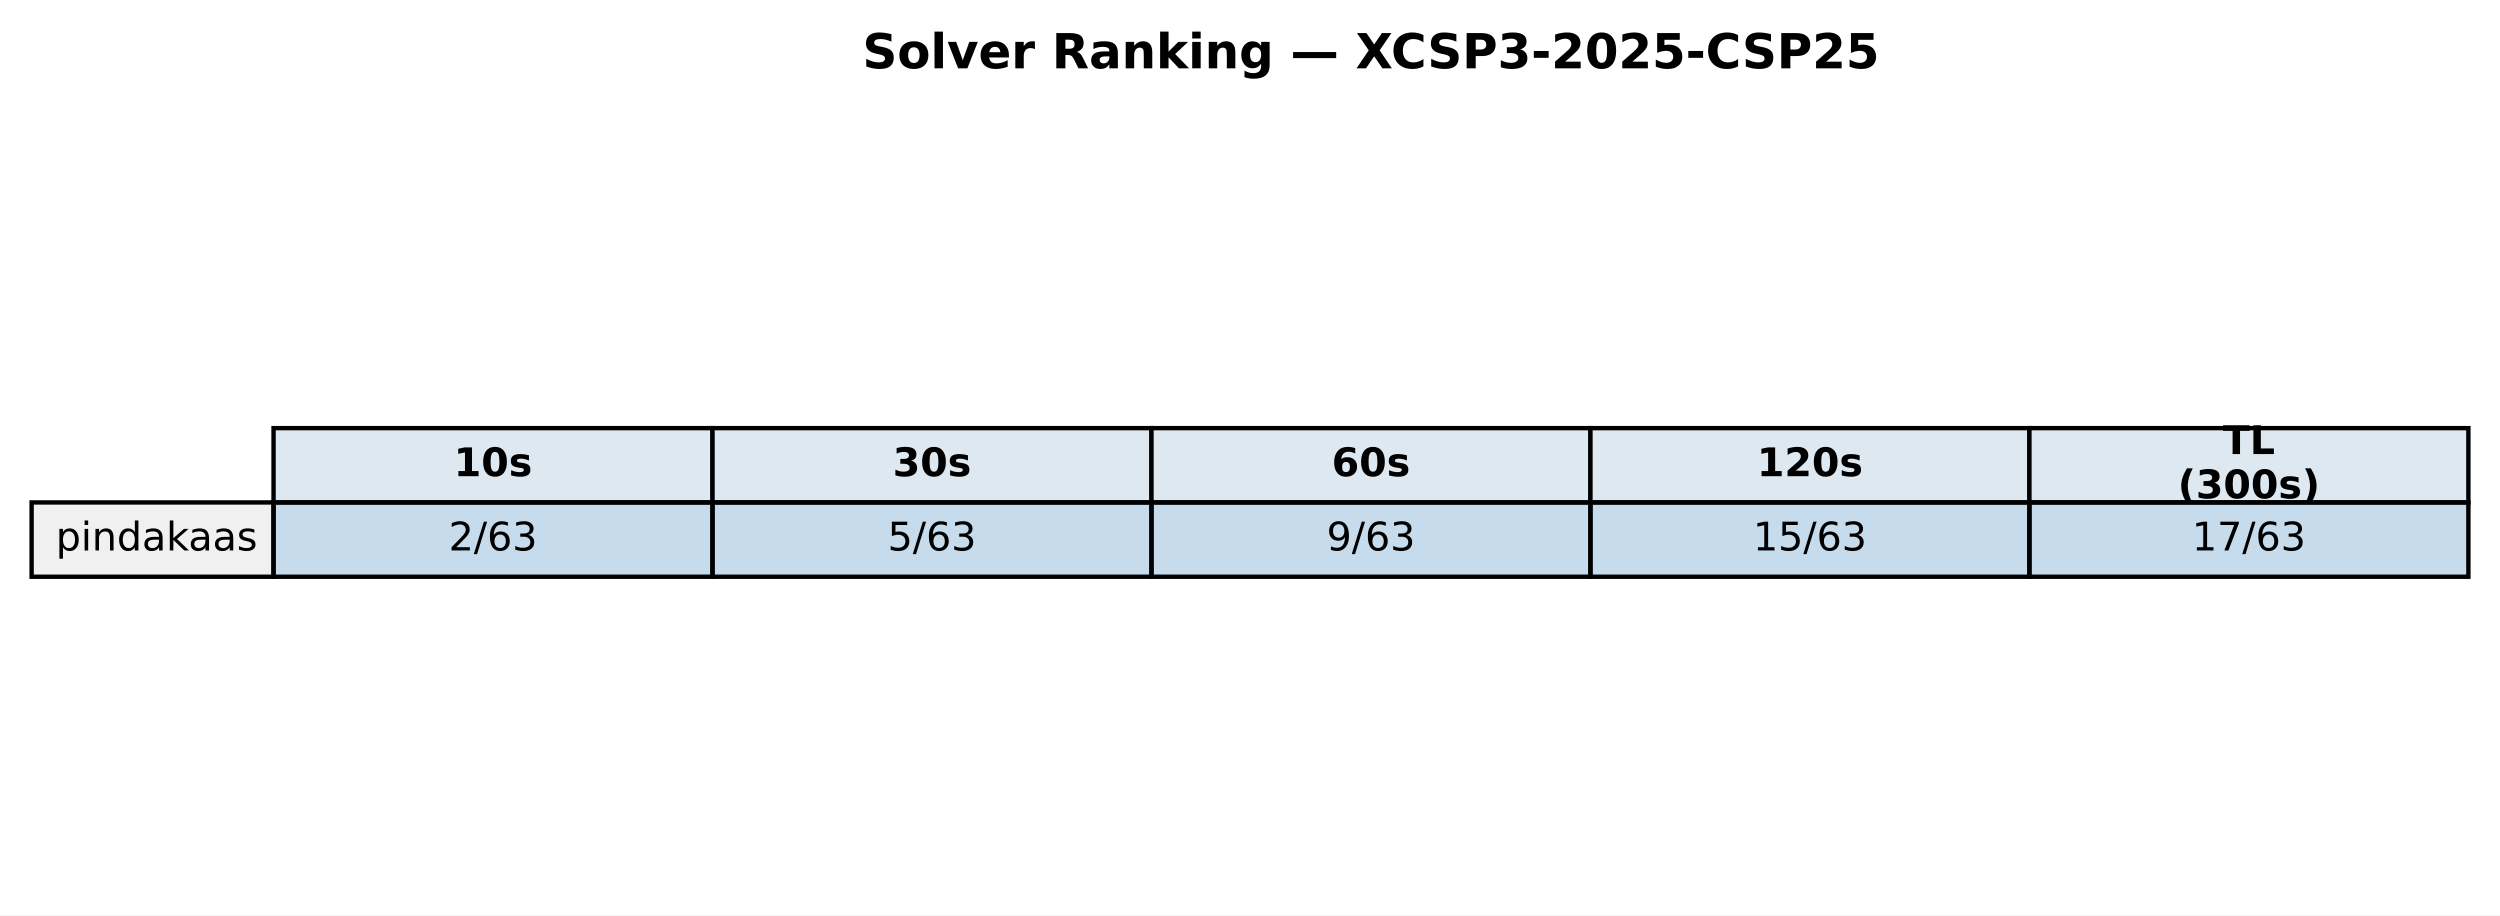
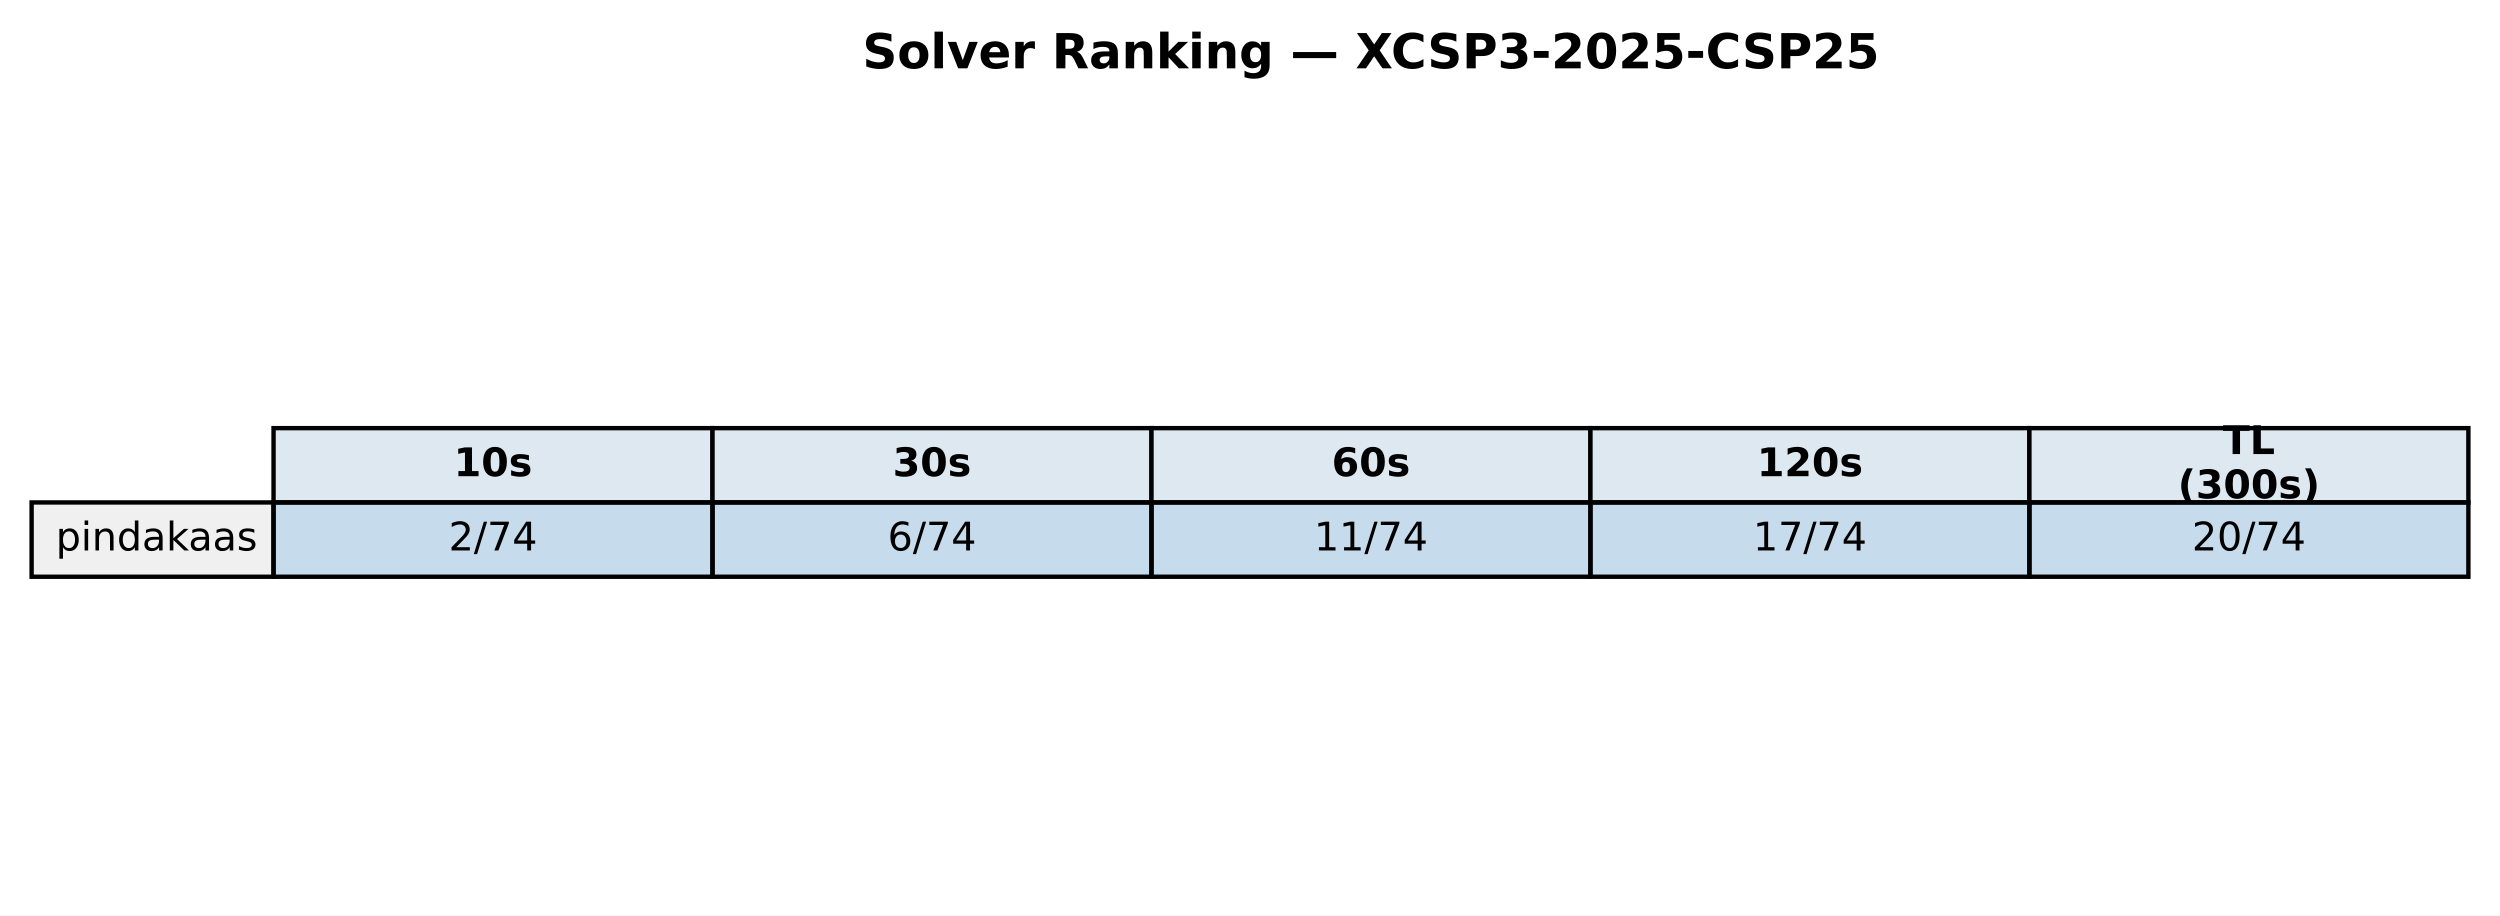
<svg xmlns="http://www.w3.org/2000/svg" xmlns:xlink="http://www.w3.org/1999/xlink" width="569.414pt" height="208.518pt" viewBox="0 0 569.414 208.518" version="1.1">
  <defs>
    <style type="text/css">*{stroke-linejoin: round; stroke-linecap: butt}</style>
  </defs>
  <g id="figure_1">
    <g id="patch_1">
      <path d="M 0 208.518  L 569.414 208.518  L 569.414 0  L 0 0  z " style="fill: #ffffff" />
    </g>
    <g id="axes_1">
      <g id="table_1">
        <g id="patch_2">
          <path d="M 62.304 114.438  L 162.286 114.438  L 162.286 97.514  L 62.304 97.514  z " style="fill: #dde8f0; stroke: #000000; stroke-linejoin: miter" />
        </g>
        <g id="text_1">
          <g transform="translate(103.3544 108.4594) scale(0.09 -0.09)">
            <defs>
              <path id="DejaVuSans-Bold-31" d="M 750 831  L 1813 831  L 1813 3847  L 722 3622  L 722 4441  L 1806 4666  L 2950 4666  L 2950 831  L 4013 831  L 4013 0  L 750 0  L 750 831  z " transform="scale(0.015625)" />
              <path id="DejaVuSans-Bold-30" d="M 2944 2338  Q 2944 3213 2780 3570  Q 2616 3928 2228 3928  Q 1841 3928 1675 3570  Q 1509 3213 1509 2338  Q 1509 1453 1675 1090  Q 1841 728 2228 728  Q 2613 728 2778 1090  Q 2944 1453 2944 2338  z M 4147 2328  Q 4147 1169 3647 539  Q 3147 -91 2228 -91  Q 1306 -91 806 539  Q 306 1169 306 2328  Q 306 3491 806 4120  Q 1306 4750 2228 4750  Q 3147 4750 3647 4120  Q 4147 3491 4147 2328  z " transform="scale(0.015625)" />
              <path id="DejaVuSans-Bold-73" d="M 3272 3391  L 3272 2541  Q 2913 2691 2578 2766  Q 2244 2841 1947 2841  Q 1628 2841 1473 2761  Q 1319 2681 1319 2516  Q 1319 2381 1436 2309  Q 1553 2238 1856 2203  L 2053 2175  Q 2913 2066 3209 1816  Q 3506 1566 3506 1031  Q 3506 472 3093 190  Q 2681 -91 1863 -91  Q 1516 -91 1145 -36  Q 775 19 384 128  L 384 978  Q 719 816 1070 734  Q 1422 653 1784 653  Q 2113 653 2278 743  Q 2444 834 2444 1013  Q 2444 1163 2330 1236  Q 2216 1309 1875 1350  L 1678 1375  Q 931 1469 631 1722  Q 331 1975 331 2491  Q 331 3047 712 3315  Q 1094 3584 1881 3584  Q 2191 3584 2531 3537  Q 2872 3491 3272 3391  z " transform="scale(0.015625)" />
            </defs>
            <use xlink:href="#DejaVuSans-Bold-31" />
            <use xlink:href="#DejaVuSans-Bold-30" transform="translate(69.58008 0)" />
            <use xlink:href="#DejaVuSans-Bold-73" transform="translate(139.1602 0)" />
          </g>
        </g>
        <g id="patch_3">
          <path d="M 162.286 114.438  L 262.268 114.438  L 262.268 97.514  L 162.286 97.514  z " style="fill: #dde8f0; stroke: #000000; stroke-linejoin: miter" />
        </g>
        <g id="text_2">
          <g transform="translate(203.3365 108.4594) scale(0.09 -0.09)">
            <defs>
              <path id="DejaVuSans-Bold-33" d="M 2981 2516  Q 3453 2394 3698 2092  Q 3944 1791 3944 1325  Q 3944 631 3412 270  Q 2881 -91 1863 -91  Q 1503 -91 1142 -33  Q 781 25 428 141  L 428 1069  Q 766 900 1098 814  Q 1431 728 1753 728  Q 2231 728 2486 893  Q 2741 1059 2741 1369  Q 2741 1688 2480 1852  Q 2219 2016 1709 2016  L 1228 2016  L 1228 2791  L 1734 2791  Q 2188 2791 2409 2933  Q 2631 3075 2631 3366  Q 2631 3634 2415 3781  Q 2200 3928 1806 3928  Q 1516 3928 1219 3862  Q 922 3797 628 3669  L 628 4550  Q 984 4650 1334 4700  Q 1684 4750 2022 4750  Q 2931 4750 3382 4451  Q 3834 4153 3834 3553  Q 3834 3144 3618 2883  Q 3403 2622 2981 2516  z " transform="scale(0.015625)" />
            </defs>
            <use xlink:href="#DejaVuSans-Bold-33" />
            <use xlink:href="#DejaVuSans-Bold-30" transform="translate(69.58008 0)" />
            <use xlink:href="#DejaVuSans-Bold-73" transform="translate(139.1602 0)" />
          </g>
        </g>
        <g id="patch_4">
          <path d="M 262.268 114.438  L 362.25 114.438  L 362.25 97.514  L 262.268 97.514  z " style="fill: #dde8f0; stroke: #000000; stroke-linejoin: miter" />
        </g>
        <g id="text_3">
          <g transform="translate(303.3186 108.4594) scale(0.09 -0.09)">
            <defs>
              <path id="DejaVuSans-Bold-36" d="M 2316 2303  Q 2000 2303 1842 2098  Q 1684 1894 1684 1484  Q 1684 1075 1842 870  Q 2000 666 2316 666  Q 2634 666 2792 870  Q 2950 1075 2950 1484  Q 2950 1894 2792 2098  Q 2634 2303 2316 2303  z M 3803 4544  L 3803 3681  Q 3506 3822 3243 3889  Q 2981 3956 2731 3956  Q 2194 3956 1894 3657  Q 1594 3359 1544 2772  Q 1750 2925 1990 3001  Q 2231 3078 2516 3078  Q 3231 3078 3670 2659  Q 4109 2241 4109 1563  Q 4109 813 3618 361  Q 3128 -91 2303 -91  Q 1394 -91 895 523  Q 397 1138 397 2266  Q 397 3422 980 4083  Q 1563 4744 2578 4744  Q 2900 4744 3203 4694  Q 3506 4644 3803 4544  z " transform="scale(0.015625)" />
            </defs>
            <use xlink:href="#DejaVuSans-Bold-36" />
            <use xlink:href="#DejaVuSans-Bold-30" transform="translate(69.58008 0)" />
            <use xlink:href="#DejaVuSans-Bold-73" transform="translate(139.1602 0)" />
          </g>
        </g>
        <g id="patch_5">
          <path d="M 362.25 114.438  L 462.232 114.438  L 462.232 97.514  L 362.25 97.514  z " style="fill: #dde8f0; stroke: #000000; stroke-linejoin: miter" />
        </g>
        <g id="text_4">
          <g transform="translate(400.1697 108.4594) scale(0.09 -0.09)">
            <defs>
              <path id="DejaVuSans-Bold-32" d="M 1844 884  L 3897 884  L 3897 0  L 506 0  L 506 884  L 2209 2388  Q 2438 2594 2547 2791  Q 2656 2988 2656 3200  Q 2656 3528 2436 3728  Q 2216 3928 1850 3928  Q 1569 3928 1234 3808  Q 900 3688 519 3450  L 519 4475  Q 925 4609 1322 4679  Q 1719 4750 2100 4750  Q 2938 4750 3402 4381  Q 3866 4013 3866 3353  Q 3866 2972 3669 2642  Q 3472 2313 2841 1759  L 1844 884  z " transform="scale(0.015625)" />
            </defs>
            <use xlink:href="#DejaVuSans-Bold-31" />
            <use xlink:href="#DejaVuSans-Bold-32" transform="translate(69.58008 0)" />
            <use xlink:href="#DejaVuSans-Bold-30" transform="translate(139.1602 0)" />
            <use xlink:href="#DejaVuSans-Bold-73" transform="translate(208.7402 0)" />
          </g>
        </g>
        <g id="patch_6">
          <path d="M 462.232 114.438  L 562.214 114.438  L 562.214 97.514  L 462.232 97.514  z " style="fill: #dde8f0; stroke: #000000; stroke-linejoin: miter" />
        </g>
        <g id="text_5">
          <g transform="translate(506.2858 103.4204) scale(0.09 -0.09)">
            <defs>
              <path id="DejaVuSans-Bold-54" d="M 31 4666  L 4331 4666  L 4331 3756  L 2784 3756  L 2784 0  L 1581 0  L 1581 3756  L 31 3756  L 31 4666  z " transform="scale(0.015625)" />
              <path id="DejaVuSans-Bold-4c" d="M 588 4666  L 1791 4666  L 1791 909  L 3903 909  L 3903 0  L 588 0  L 588 4666  z " transform="scale(0.015625)" />
            </defs>
            <use xlink:href="#DejaVuSans-Bold-54" />
            <use xlink:href="#DejaVuSans-Bold-4c" transform="translate(68.21289 0)" />
          </g>
          <g transform="translate(496.0385 113.4984) scale(0.09 -0.09)">
            <defs>
              <path id="DejaVuSans-Bold-28" d="M 2413 -844  L 1484 -844  Q 1006 -72 778 623  Q 550 1319 550 2003  Q 550 2688 779 3389  Q 1009 4091 1484 4856  L 2413 4856  Q 2013 4116 1813 3408  Q 1613 2700 1613 2009  Q 1613 1319 1811 609  Q 2009 -100 2413 -844  z " transform="scale(0.015625)" />
              <path id="DejaVuSans-Bold-29" d="M 513 -844  Q 913 -100 1113 609  Q 1313 1319 1313 2009  Q 1313 2700 1113 3408  Q 913 4116 513 4856  L 1441 4856  Q 1916 4091 2145 3389  Q 2375 2688 2375 2003  Q 2375 1319 2147 623  Q 1919 -72 1441 -844  L 513 -844  z " transform="scale(0.015625)" />
            </defs>
            <use xlink:href="#DejaVuSans-Bold-28" />
            <use xlink:href="#DejaVuSans-Bold-33" transform="translate(45.70312 0)" />
            <use xlink:href="#DejaVuSans-Bold-30" transform="translate(115.2832 0)" />
            <use xlink:href="#DejaVuSans-Bold-30" transform="translate(184.8633 0)" />
            <use xlink:href="#DejaVuSans-Bold-73" transform="translate(254.4434 0)" />
            <use xlink:href="#DejaVuSans-Bold-29" transform="translate(313.9648 0)" />
          </g>
        </g>
        <g id="patch_7">
          <path d="M 7.2 131.363  L 62.304 131.363  L 62.304 114.438  L 7.2 114.438  z " style="fill: #f0f0f0; stroke: #000000; stroke-linejoin: miter" />
        </g>
        <g id="text_6">
          <g transform="translate(12.71036 125.3841) scale(0.09 -0.09)">
            <defs>
              <path id="DejaVuSans-70" d="M 1159 525  L 1159 -1331  L 581 -1331  L 581 3500  L 1159 3500  L 1159 2969  Q 1341 3281 1617 3432  Q 1894 3584 2278 3584  Q 2916 3584 3314 3078  Q 3713 2572 3713 1747  Q 3713 922 3314 415  Q 2916 -91 2278 -91  Q 1894 -91 1617 61  Q 1341 213 1159 525  z M 3116 1747  Q 3116 2381 2855 2742  Q 2594 3103 2138 3103  Q 1681 3103 1420 2742  Q 1159 2381 1159 1747  Q 1159 1113 1420 752  Q 1681 391 2138 391  Q 2594 391 2855 752  Q 3116 1113 3116 1747  z " transform="scale(0.015625)" />
              <path id="DejaVuSans-69" d="M 603 3500  L 1178 3500  L 1178 0  L 603 0  L 603 3500  z M 603 4863  L 1178 4863  L 1178 4134  L 603 4134  L 603 4863  z " transform="scale(0.015625)" />
              <path id="DejaVuSans-6e" d="M 3513 2113  L 3513 0  L 2938 0  L 2938 2094  Q 2938 2591 2744 2837  Q 2550 3084 2163 3084  Q 1697 3084 1428 2787  Q 1159 2491 1159 1978  L 1159 0  L 581 0  L 581 3500  L 1159 3500  L 1159 2956  Q 1366 3272 1645 3428  Q 1925 3584 2291 3584  Q 2894 3584 3203 3211  Q 3513 2838 3513 2113  z " transform="scale(0.015625)" />
              <path id="DejaVuSans-64" d="M 2906 2969  L 2906 4863  L 3481 4863  L 3481 0  L 2906 0  L 2906 525  Q 2725 213 2448 61  Q 2172 -91 1784 -91  Q 1150 -91 751 415  Q 353 922 353 1747  Q 353 2572 751 3078  Q 1150 3584 1784 3584  Q 2172 3584 2448 3432  Q 2725 3281 2906 2969  z M 947 1747  Q 947 1113 1208 752  Q 1469 391 1925 391  Q 2381 391 2643 752  Q 2906 1113 2906 1747  Q 2906 2381 2643 2742  Q 2381 3103 1925 3103  Q 1469 3103 1208 2742  Q 947 2381 947 1747  z " transform="scale(0.015625)" />
              <path id="DejaVuSans-61" d="M 2194 1759  Q 1497 1759 1228 1600  Q 959 1441 959 1056  Q 959 750 1161 570  Q 1363 391 1709 391  Q 2188 391 2477 730  Q 2766 1069 2766 1631  L 2766 1759  L 2194 1759  z M 3341 1997  L 3341 0  L 2766 0  L 2766 531  Q 2569 213 2275 61  Q 1981 -91 1556 -91  Q 1019 -91 701 211  Q 384 513 384 1019  Q 384 1609 779 1909  Q 1175 2209 1959 2209  L 2766 2209  L 2766 2266  Q 2766 2663 2505 2880  Q 2244 3097 1772 3097  Q 1472 3097 1187 3025  Q 903 2953 641 2809  L 641 3341  Q 956 3463 1253 3523  Q 1550 3584 1831 3584  Q 2591 3584 2966 3190  Q 3341 2797 3341 1997  z " transform="scale(0.015625)" />
              <path id="DejaVuSans-6b" d="M 581 4863  L 1159 4863  L 1159 1991  L 2875 3500  L 3609 3500  L 1753 1863  L 3688 0  L 2938 0  L 1159 1709  L 1159 0  L 581 0  L 581 4863  z " transform="scale(0.015625)" />
              <path id="DejaVuSans-73" d="M 2834 3397  L 2834 2853  Q 2591 2978 2328 3040  Q 2066 3103 1784 3103  Q 1356 3103 1142 2972  Q 928 2841 928 2578  Q 928 2378 1081 2264  Q 1234 2150 1697 2047  L 1894 2003  Q 2506 1872 2764 1633  Q 3022 1394 3022 966  Q 3022 478 2636 193  Q 2250 -91 1575 -91  Q 1294 -91 989 -36  Q 684 19 347 128  L 347 722  Q 666 556 975 473  Q 1284 391 1588 391  Q 1994 391 2212 530  Q 2431 669 2431 922  Q 2431 1156 2273 1281  Q 2116 1406 1581 1522  L 1381 1569  Q 847 1681 609 1914  Q 372 2147 372 2553  Q 372 3047 722 3315  Q 1072 3584 1716 3584  Q 2034 3584 2315 3537  Q 2597 3491 2834 3397  z " transform="scale(0.015625)" />
            </defs>
            <use xlink:href="#DejaVuSans-70" />
            <use xlink:href="#DejaVuSans-69" transform="translate(63.47656 0)" />
            <use xlink:href="#DejaVuSans-6e" transform="translate(91.25977 0)" />
            <use xlink:href="#DejaVuSans-64" transform="translate(154.6387 0)" />
            <use xlink:href="#DejaVuSans-61" transform="translate(218.1152 0)" />
            <use xlink:href="#DejaVuSans-6b" transform="translate(279.3945 0)" />
            <use xlink:href="#DejaVuSans-61" transform="translate(335.5547 0)" />
            <use xlink:href="#DejaVuSans-61" transform="translate(396.834 0)" />
            <use xlink:href="#DejaVuSans-73" transform="translate(458.1133 0)" />
          </g>
        </g>
        <g id="patch_8">
          <path d="M 62.304 131.363  L 162.286 131.363  L 162.286 114.438  L 62.304 114.438  z " style="fill: #1f77b4; fill-opacity: 0.25; stroke: #000000; stroke-linejoin: miter" />
        </g>
        <g id="text_7">
          <g transform="translate(102.1894 125.3841) scale(0.09 -0.09)">
            <defs>
              <path id="DejaVuSans-32" d="M 1228 531  L 3431 531  L 3431 0  L 469 0  L 469 531  Q 828 903 1448 1529  Q 2069 2156 2228 2338  Q 2531 2678 2651 2914  Q 2772 3150 2772 3378  Q 2772 3750 2511 3984  Q 2250 4219 1831 4219  Q 1534 4219 1204 4116  Q 875 4013 500 3803  L 500 4441  Q 881 4594 1212 4672  Q 1544 4750 1819 4750  Q 2544 4750 2975 4387  Q 3406 4025 3406 3419  Q 3406 3131 3298 2873  Q 3191 2616 2906 2266  Q 2828 2175 2409 1742  Q 1991 1309 1228 531  z " transform="scale(0.015625)" />
              <path id="DejaVuSans-2f" d="M 1625 4666  L 2156 4666  L 531 -594  L 0 -594  L 1625 4666  z " transform="scale(0.015625)" />
-               <path id="DejaVuSans-36" d="M 2113 2584  Q 1688 2584 1439 2293  Q 1191 2003 1191 1497  Q 1191 994 1439 701  Q 1688 409 2113 409  Q 2538 409 2786 701  Q 3034 994 3034 1497  Q 3034 2003 2786 2293  Q 2538 2584 2113 2584  z M 3366 4563  L 3366 3988  Q 3128 4100 2886 4159  Q 2644 4219 2406 4219  Q 1781 4219 1451 3797  Q 1122 3375 1075 2522  Q 1259 2794 1537 2939  Q 1816 3084 2150 3084  Q 2853 3084 3261 2657  Q 3669 2231 3669 1497  Q 3669 778 3244 343  Q 2819 -91 2113 -91  Q 1303 -91 875 529  Q 447 1150 447 2328  Q 447 3434 972 4092  Q 1497 4750 2381 4750  Q 2619 4750 2861 4703  Q 3103 4656 3366 4563  z " transform="scale(0.015625)" />
-               <path id="DejaVuSans-33" d="M 2597 2516  Q 3050 2419 3304 2112  Q 3559 1806 3559 1356  Q 3559 666 3084 287  Q 2609 -91 1734 -91  Q 1441 -91 1130 -33  Q 819 25 488 141  L 488 750  Q 750 597 1062 519  Q 1375 441 1716 441  Q 2309 441 2620 675  Q 2931 909 2931 1356  Q 2931 1769 2642 2001  Q 2353 2234 1838 2234  L 1294 2234  L 1294 2753  L 1863 2753  Q 2328 2753 2575 2939  Q 2822 3125 2822 3475  Q 2822 3834 2567 4026  Q 2313 4219 1838 4219  Q 1578 4219 1281 4162  Q 984 4106 628 3988  L 628 4550  Q 988 4650 1302 4700  Q 1616 4750 1894 4750  Q 2613 4750 3031 4423  Q 3450 4097 3450 3541  Q 3450 3153 3228 2886  Q 3006 2619 2597 2516  z " transform="scale(0.015625)" />
+               <path id="DejaVuSans-37" d="M 525 4666  L 3525 4666  L 3525 4397  L 1831 0  L 1172 0  L 2766 4134  L 525 4134  L 525 4666  z " transform="scale(0.015625)" />
+               <path id="DejaVuSans-34" d="M 2419 4116  L 825 1625  L 2419 1625  L 2419 4116  z M 2253 4666  L 3047 4666  L 3047 1625  L 3713 1625  L 3713 1100  L 3047 1100  L 3047 0  L 2419 0  L 2419 1100  L 313 1100  L 313 1709  L 2253 4666  z " transform="scale(0.015625)" />
            </defs>
            <use xlink:href="#DejaVuSans-32" />
            <use xlink:href="#DejaVuSans-2f" transform="translate(63.62305 0)" />
-             <use xlink:href="#DejaVuSans-36" transform="translate(97.31445 0)" />
-             <use xlink:href="#DejaVuSans-33" transform="translate(160.9375 0)" />
+             <use xlink:href="#DejaVuSans-37" transform="translate(97.31445 0)" />
+             <use xlink:href="#DejaVuSans-34" transform="translate(160.9375 0)" />
          </g>
        </g>
        <g id="patch_9">
          <path d="M 162.286 131.363  L 262.268 131.363  L 262.268 114.438  L 162.286 114.438  z " style="fill: #1f77b4; fill-opacity: 0.25; stroke: #000000; stroke-linejoin: miter" />
        </g>
        <g id="text_8">
          <g transform="translate(202.1714 125.3841) scale(0.09 -0.09)">
            <defs>
-               <path id="DejaVuSans-35" d="M 691 4666  L 3169 4666  L 3169 4134  L 1269 4134  L 1269 2991  Q 1406 3038 1543 3061  Q 1681 3084 1819 3084  Q 2600 3084 3056 2656  Q 3513 2228 3513 1497  Q 3513 744 3044 326  Q 2575 -91 1722 -91  Q 1428 -91 1123 -41  Q 819 9 494 109  L 494 744  Q 775 591 1075 516  Q 1375 441 1709 441  Q 2250 441 2565 725  Q 2881 1009 2881 1497  Q 2881 1984 2565 2268  Q 2250 2553 1709 2553  Q 1456 2553 1204 2497  Q 953 2441 691 2322  L 691 4666  z " transform="scale(0.015625)" />
-             </defs>
-             <use xlink:href="#DejaVuSans-35" />
+               <path id="DejaVuSans-36" d="M 2113 2584  Q 1688 2584 1439 2293  Q 1191 2003 1191 1497  Q 1191 994 1439 701  Q 1688 409 2113 409  Q 2538 409 2786 701  Q 3034 994 3034 1497  Q 3034 2003 2786 2293  Q 2538 2584 2113 2584  z M 3366 4563  L 3366 3988  Q 3128 4100 2886 4159  Q 2644 4219 2406 4219  Q 1781 4219 1451 3797  Q 1122 3375 1075 2522  Q 1259 2794 1537 2939  Q 1816 3084 2150 3084  Q 2853 3084 3261 2657  Q 3669 2231 3669 1497  Q 3669 778 3244 343  Q 2819 -91 2113 -91  Q 1303 -91 875 529  Q 447 1150 447 2328  Q 447 3434 972 4092  Q 1497 4750 2381 4750  Q 2619 4750 2861 4703  Q 3103 4656 3366 4563  z " transform="scale(0.015625)" />
+             </defs>
+             <use xlink:href="#DejaVuSans-36" />
            <use xlink:href="#DejaVuSans-2f" transform="translate(63.62305 0)" />
-             <use xlink:href="#DejaVuSans-36" transform="translate(97.31445 0)" />
-             <use xlink:href="#DejaVuSans-33" transform="translate(160.9375 0)" />
+             <use xlink:href="#DejaVuSans-37" transform="translate(97.31445 0)" />
+             <use xlink:href="#DejaVuSans-34" transform="translate(160.9375 0)" />
          </g>
        </g>
        <g id="patch_10">
          <path d="M 262.268 131.363  L 362.25 131.363  L 362.25 114.438  L 262.268 114.438  z " style="fill: #1f77b4; fill-opacity: 0.25; stroke: #000000; stroke-linejoin: miter" />
        </g>
        <g id="text_9">
-           <g transform="translate(302.1535 125.3841) scale(0.09 -0.09)">
-             <defs>
-               <path id="DejaVuSans-39" d="M 703 97  L 703 672  Q 941 559 1184 500  Q 1428 441 1663 441  Q 2288 441 2617 861  Q 2947 1281 2994 2138  Q 2813 1869 2534 1725  Q 2256 1581 1919 1581  Q 1219 1581 811 2004  Q 403 2428 403 3163  Q 403 3881 828 4315  Q 1253 4750 1959 4750  Q 2769 4750 3195 4129  Q 3622 3509 3622 2328  Q 3622 1225 3098 567  Q 2575 -91 1691 -91  Q 1453 -91 1209 -44  Q 966 3 703 97  z M 1959 2075  Q 2384 2075 2632 2365  Q 2881 2656 2881 3163  Q 2881 3666 2632 3958  Q 2384 4250 1959 4250  Q 1534 4250 1286 3958  Q 1038 3666 1038 3163  Q 1038 2656 1286 2365  Q 1534 2075 1959 2075  z " transform="scale(0.015625)" />
-             </defs>
-             <use xlink:href="#DejaVuSans-39" />
-             <use xlink:href="#DejaVuSans-2f" transform="translate(63.62305 0)" />
-             <use xlink:href="#DejaVuSans-36" transform="translate(97.31445 0)" />
-             <use xlink:href="#DejaVuSans-33" transform="translate(160.9375 0)" />
+           <g transform="translate(299.2904 125.3841) scale(0.09 -0.09)">
+             <defs>
+               <path id="DejaVuSans-31" d="M 794 531  L 1825 531  L 1825 4091  L 703 3866  L 703 4441  L 1819 4666  L 2450 4666  L 2450 531  L 3481 531  L 3481 0  L 794 0  L 794 531  z " transform="scale(0.015625)" />
+             </defs>
+             <use xlink:href="#DejaVuSans-31" />
+             <use xlink:href="#DejaVuSans-31" transform="translate(63.62305 0)" />
+             <use xlink:href="#DejaVuSans-2f" transform="translate(127.2461 0)" />
+             <use xlink:href="#DejaVuSans-37" transform="translate(160.9375 0)" />
+             <use xlink:href="#DejaVuSans-34" transform="translate(224.5605 0)" />
          </g>
        </g>
        <g id="patch_11">
          <path d="M 362.25 131.363  L 462.232 131.363  L 462.232 114.438  L 362.25 114.438  z " style="fill: #1f77b4; fill-opacity: 0.25; stroke: #000000; stroke-linejoin: miter" />
        </g>
        <g id="text_10">
          <g transform="translate(399.2725 125.3841) scale(0.09 -0.09)">
-             <defs>
-               <path id="DejaVuSans-31" d="M 794 531  L 1825 531  L 1825 4091  L 703 3866  L 703 4441  L 1819 4666  L 2450 4666  L 2450 531  L 3481 531  L 3481 0  L 794 0  L 794 531  z " transform="scale(0.015625)" />
-             </defs>
-             <use xlink:href="#DejaVuSans-31" />
-             <use xlink:href="#DejaVuSans-35" transform="translate(63.62305 0)" />
-             <use xlink:href="#DejaVuSans-2f" transform="translate(127.2461 0)" />
-             <use xlink:href="#DejaVuSans-36" transform="translate(160.9375 0)" />
-             <use xlink:href="#DejaVuSans-33" transform="translate(224.5605 0)" />
-           </g>
-         </g>
-         <g id="patch_12">
-           <path d="M 462.232 131.363  L 562.214 131.363  L 562.214 114.438  L 462.232 114.438  z " style="fill: #1f77b4; fill-opacity: 0.25; stroke: #000000; stroke-linejoin: miter" />
-         </g>
-         <g id="text_11">
-           <g transform="translate(499.2545 125.3841) scale(0.09 -0.09)">
-             <defs>
-               <path id="DejaVuSans-37" d="M 525 4666  L 3525 4666  L 3525 4397  L 1831 0  L 1172 0  L 2766 4134  L 525 4134  L 525 4666  z " transform="scale(0.015625)" />
-             </defs>
            <use xlink:href="#DejaVuSans-31" />
            <use xlink:href="#DejaVuSans-37" transform="translate(63.62305 0)" />
            <use xlink:href="#DejaVuSans-2f" transform="translate(127.2461 0)" />
-             <use xlink:href="#DejaVuSans-36" transform="translate(160.9375 0)" />
-             <use xlink:href="#DejaVuSans-33" transform="translate(224.5605 0)" />
+             <use xlink:href="#DejaVuSans-37" transform="translate(160.9375 0)" />
+             <use xlink:href="#DejaVuSans-34" transform="translate(224.5605 0)" />
+           </g>
+         </g>
+         <g id="patch_12">
+           <path d="M 462.232 131.363  L 562.214 131.363  L 562.214 114.438  L 462.232 114.438  z " style="fill: #1f77b4; fill-opacity: 0.25; stroke: #000000; stroke-linejoin: miter" />
+         </g>
+         <g id="text_11">
+           <g transform="translate(499.2545 125.3841) scale(0.09 -0.09)">
+             <defs>
+               <path id="DejaVuSans-30" d="M 2034 4250  Q 1547 4250 1301 3770  Q 1056 3291 1056 2328  Q 1056 1369 1301 889  Q 1547 409 2034 409  Q 2525 409 2770 889  Q 3016 1369 3016 2328  Q 3016 3291 2770 3770  Q 2525 4250 2034 4250  z M 2034 4750  Q 2819 4750 3233 4129  Q 3647 3509 3647 2328  Q 3647 1150 3233 529  Q 2819 -91 2034 -91  Q 1250 -91 836 529  Q 422 1150 422 2328  Q 422 3509 836 4129  Q 1250 4750 2034 4750  z " transform="scale(0.015625)" />
+             </defs>
+             <use xlink:href="#DejaVuSans-32" />
+             <use xlink:href="#DejaVuSans-30" transform="translate(63.62305 0)" />
+             <use xlink:href="#DejaVuSans-2f" transform="translate(127.2461 0)" />
+             <use xlink:href="#DejaVuSans-37" transform="translate(160.9375 0)" />
+             <use xlink:href="#DejaVuSans-34" transform="translate(224.5605 0)" />
          </g>
        </g>
      </g>
      <g id="text_12">
        <g transform="translate(196.4477 15.55828) scale(0.11 -0.11)">
          <defs>
            <path id="DejaVuSans-Bold-53" d="M 3834 4519  L 3834 3531  Q 3450 3703 3084 3790  Q 2719 3878 2394 3878  Q 1963 3878 1756 3759  Q 1550 3641 1550 3391  Q 1550 3203 1689 3098  Q 1828 2994 2194 2919  L 2706 2816  Q 3484 2659 3812 2340  Q 4141 2022 4141 1434  Q 4141 663 3683 286  Q 3225 -91 2284 -91  Q 1841 -91 1394 -6  Q 947 78 500 244  L 500 1259  Q 947 1022 1364 901  Q 1781 781 2169 781  Q 2563 781 2772 912  Q 2981 1044 2981 1288  Q 2981 1506 2839 1625  Q 2697 1744 2272 1838  L 1806 1941  Q 1106 2091 782 2419  Q 459 2747 459 3303  Q 459 4000 909 4375  Q 1359 4750 2203 4750  Q 2588 4750 2994 4692  Q 3400 4634 3834 4519  z " transform="scale(0.015625)" />
            <path id="DejaVuSans-Bold-6f" d="M 2203 2784  Q 1831 2784 1636 2517  Q 1441 2250 1441 1747  Q 1441 1244 1636 976  Q 1831 709 2203 709  Q 2569 709 2762 976  Q 2956 1244 2956 1747  Q 2956 2250 2762 2517  Q 2569 2784 2203 2784  z M 2203 3584  Q 3106 3584 3614 3096  Q 4122 2609 4122 1747  Q 4122 884 3614 396  Q 3106 -91 2203 -91  Q 1297 -91 786 396  Q 275 884 275 1747  Q 275 2609 786 3096  Q 1297 3584 2203 3584  z " transform="scale(0.015625)" />
            <path id="DejaVuSans-Bold-6c" d="M 538 4863  L 1656 4863  L 1656 0  L 538 0  L 538 4863  z " transform="scale(0.015625)" />
            <path id="DejaVuSans-Bold-76" d="M 97 3500  L 1216 3500  L 2088 1081  L 2956 3500  L 4078 3500  L 2700 0  L 1472 0  L 97 3500  z " transform="scale(0.015625)" />
            <path id="DejaVuSans-Bold-65" d="M 4031 1759  L 4031 1441  L 1416 1441  Q 1456 1047 1700 850  Q 1944 653 2381 653  Q 2734 653 3104 758  Q 3475 863 3866 1075  L 3866 213  Q 3469 63 3072 -14  Q 2675 -91 2278 -91  Q 1328 -91 801 392  Q 275 875 275 1747  Q 275 2603 792 3093  Q 1309 3584 2216 3584  Q 3041 3584 3536 3087  Q 4031 2591 4031 1759  z M 2881 2131  Q 2881 2450 2695 2645  Q 2509 2841 2209 2841  Q 1884 2841 1681 2658  Q 1478 2475 1428 2131  L 2881 2131  z " transform="scale(0.015625)" />
            <path id="DejaVuSans-Bold-72" d="M 3138 2547  Q 2991 2616 2845 2648  Q 2700 2681 2553 2681  Q 2122 2681 1889 2404  Q 1656 2128 1656 1613  L 1656 0  L 538 0  L 538 3500  L 1656 3500  L 1656 2925  Q 1872 3269 2151 3426  Q 2431 3584 2822 3584  Q 2878 3584 2943 3579  Q 3009 3575 3134 3559  L 3138 2547  z " transform="scale(0.015625)" />
            <path id="DejaVuSans-Bold-20" transform="scale(0.015625)" />
            <path id="DejaVuSans-Bold-52" d="M 2297 2597  Q 2675 2597 2839 2737  Q 3003 2878 3003 3200  Q 3003 3519 2839 3656  Q 2675 3794 2297 3794  L 1791 3794  L 1791 2597  L 2297 2597  z M 1791 1766  L 1791 0  L 588 0  L 588 4666  L 2425 4666  Q 3347 4666 3776 4356  Q 4206 4047 4206 3378  Q 4206 2916 3982 2619  Q 3759 2322 3309 2181  Q 3556 2125 3751 1926  Q 3947 1728 4147 1325  L 4800 0  L 3519 0  L 2950 1159  Q 2778 1509 2601 1637  Q 2425 1766 2131 1766  L 1791 1766  z " transform="scale(0.015625)" />
            <path id="DejaVuSans-Bold-61" d="M 2106 1575  Q 1756 1575 1579 1456  Q 1403 1338 1403 1106  Q 1403 894 1545 773  Q 1688 653 1941 653  Q 2256 653 2472 879  Q 2688 1106 2688 1447  L 2688 1575  L 2106 1575  z M 3816 1997  L 3816 0  L 2688 0  L 2688 519  Q 2463 200 2181 54  Q 1900 -91 1497 -91  Q 953 -91 614 226  Q 275 544 275 1050  Q 275 1666 698 1953  Q 1122 2241 2028 2241  L 2688 2241  L 2688 2328  Q 2688 2594 2478 2717  Q 2269 2841 1825 2841  Q 1466 2841 1156 2769  Q 847 2697 581 2553  L 581 3406  Q 941 3494 1303 3539  Q 1666 3584 2028 3584  Q 2975 3584 3395 3211  Q 3816 2838 3816 1997  z " transform="scale(0.015625)" />
            <path id="DejaVuSans-Bold-6e" d="M 4056 2131  L 4056 0  L 2931 0  L 2931 347  L 2931 1631  Q 2931 2084 2911 2256  Q 2891 2428 2841 2509  Q 2775 2619 2662 2680  Q 2550 2741 2406 2741  Q 2056 2741 1856 2470  Q 1656 2200 1656 1722  L 1656 0  L 538 0  L 538 3500  L 1656 3500  L 1656 2988  Q 1909 3294 2193 3439  Q 2478 3584 2822 3584  Q 3428 3584 3742 3212  Q 4056 2841 4056 2131  z " transform="scale(0.015625)" />
            <path id="DejaVuSans-Bold-6b" d="M 538 4863  L 1656 4863  L 1656 2216  L 2944 3500  L 4244 3500  L 2534 1894  L 4378 0  L 3022 0  L 1656 1459  L 1656 0  L 538 0  L 538 4863  z " transform="scale(0.015625)" />
            <path id="DejaVuSans-Bold-69" d="M 538 3500  L 1656 3500  L 1656 0  L 538 0  L 538 3500  z M 538 4863  L 1656 4863  L 1656 3950  L 538 3950  L 538 4863  z " transform="scale(0.015625)" />
            <path id="DejaVuSans-Bold-67" d="M 2919 594  Q 2688 288 2409 144  Q 2131 0 1766 0  Q 1125 0 706 504  Q 288 1009 288 1791  Q 288 2575 706 3076  Q 1125 3578 1766 3578  Q 2131 3578 2409 3434  Q 2688 3291 2919 2981  L 2919 3500  L 4044 3500  L 4044 353  Q 4044 -491 3511 -936  Q 2978 -1381 1966 -1381  Q 1638 -1381 1331 -1331  Q 1025 -1281 716 -1178  L 716 -306  Q 1009 -475 1290 -558  Q 1572 -641 1856 -641  Q 2406 -641 2662 -400  Q 2919 -159 2919 353  L 2919 594  z M 2181 2772  Q 1834 2772 1640 2515  Q 1447 2259 1447 1791  Q 1447 1309 1634 1061  Q 1822 813 2181 813  Q 2531 813 2725 1069  Q 2919 1325 2919 1791  Q 2919 2259 2725 2515  Q 2531 2772 2181 2772  z " transform="scale(0.015625)" />
            <path id="DejaVuSans-Bold-2014" d="M 344 2156  L 6056 2156  L 6056 1350  L 344 1350  L 344 2156  z " transform="scale(0.015625)" />
            <path id="DejaVuSans-Bold-58" d="M 3188 2381  L 4806 0  L 3553 0  L 2463 1594  L 1381 0  L 122 0  L 1741 2381  L 184 4666  L 1441 4666  L 2463 3163  L 3481 4666  L 4744 4666  L 3188 2381  z " transform="scale(0.015625)" />
            <path id="DejaVuSans-Bold-43" d="M 4288 256  Q 3956 84 3597 -3  Q 3238 -91 2847 -91  Q 1681 -91 1000 561  Q 319 1213 319 2328  Q 319 3447 1000 4098  Q 1681 4750 2847 4750  Q 3238 4750 3597 4662  Q 3956 4575 4288 4403  L 4288 3438  Q 3953 3666 3628 3772  Q 3303 3878 2944 3878  Q 2300 3878 1931 3465  Q 1563 3053 1563 2328  Q 1563 1606 1931 1193  Q 2300 781 2944 781  Q 3303 781 3628 887  Q 3953 994 4288 1222  L 4288 256  z " transform="scale(0.015625)" />
            <path id="DejaVuSans-Bold-50" d="M 588 4666  L 2584 4666  Q 3475 4666 3951 4270  Q 4428 3875 4428 3144  Q 4428 2409 3951 2014  Q 3475 1619 2584 1619  L 1791 1619  L 1791 0  L 588 0  L 588 4666  z M 1791 3794  L 1791 2491  L 2456 2491  Q 2806 2491 2997 2661  Q 3188 2831 3188 3144  Q 3188 3456 2997 3625  Q 2806 3794 2456 3794  L 1791 3794  z " transform="scale(0.015625)" />
            <path id="DejaVuSans-Bold-2d" d="M 347 2297  L 2309 2297  L 2309 1388  L 347 1388  L 347 2297  z " transform="scale(0.015625)" />
            <path id="DejaVuSans-Bold-35" d="M 678 4666  L 3669 4666  L 3669 3781  L 1638 3781  L 1638 3059  Q 1775 3097 1914 3117  Q 2053 3138 2203 3138  Q 3056 3138 3531 2711  Q 4006 2284 4006 1522  Q 4006 766 3489 337  Q 2972 -91 2053 -91  Q 1656 -91 1267 -14  Q 878 63 494 219  L 494 1166  Q 875 947 1217 837  Q 1559 728 1863 728  Q 2300 728 2551 942  Q 2803 1156 2803 1522  Q 2803 1891 2551 2103  Q 2300 2316 1863 2316  Q 1603 2316 1309 2248  Q 1016 2181 678 2041  L 678 4666  z " transform="scale(0.015625)" />
          </defs>
          <use xlink:href="#DejaVuSans-Bold-53" />
          <use xlink:href="#DejaVuSans-Bold-6f" transform="translate(72.02148 0)" />
          <use xlink:href="#DejaVuSans-Bold-6c" transform="translate(140.7227 0)" />
          <use xlink:href="#DejaVuSans-Bold-76" transform="translate(175 0)" />
          <use xlink:href="#DejaVuSans-Bold-65" transform="translate(240.1855 0)" />
          <use xlink:href="#DejaVuSans-Bold-72" transform="translate(308.0078 0)" />
          <use xlink:href="#DejaVuSans-Bold-20" transform="translate(357.3242 0)" />
          <use xlink:href="#DejaVuSans-Bold-52" transform="translate(392.1387 0)" />
          <use xlink:href="#DejaVuSans-Bold-61" transform="translate(469.1406 0)" />
          <use xlink:href="#DejaVuSans-Bold-6e" transform="translate(536.6211 0)" />
          <use xlink:href="#DejaVuSans-Bold-6b" transform="translate(607.8125 0)" />
          <use xlink:href="#DejaVuSans-Bold-69" transform="translate(674.3164 0)" />
          <use xlink:href="#DejaVuSans-Bold-6e" transform="translate(708.5938 0)" />
          <use xlink:href="#DejaVuSans-Bold-67" transform="translate(779.7852 0)" />
          <use xlink:href="#DejaVuSans-Bold-20" transform="translate(851.3672 0)" />
          <use xlink:href="#DejaVuSans-Bold-2014" transform="translate(886.1816 0)" />
          <use xlink:href="#DejaVuSans-Bold-20" transform="translate(986.1816 0)" />
          <use xlink:href="#DejaVuSans-Bold-58" transform="translate(1020.996 0)" />
          <use xlink:href="#DejaVuSans-Bold-43" transform="translate(1094.471 0)" />
          <use xlink:href="#DejaVuSans-Bold-53" transform="translate(1169.734 0)" />
          <use xlink:href="#DejaVuSans-Bold-50" transform="translate(1241.756 0)" />
          <use xlink:href="#DejaVuSans-Bold-33" transform="translate(1315.047 0)" />
          <use xlink:href="#DejaVuSans-Bold-2d" transform="translate(1384.627 0)" />
          <use xlink:href="#DejaVuSans-Bold-32" transform="translate(1426.131 0)" />
          <use xlink:href="#DejaVuSans-Bold-30" transform="translate(1495.711 0)" />
          <use xlink:href="#DejaVuSans-Bold-32" transform="translate(1565.291 0)" />
          <use xlink:href="#DejaVuSans-Bold-35" transform="translate(1634.871 0)" />
          <use xlink:href="#DejaVuSans-Bold-2d" transform="translate(1704.451 0)" />
          <use xlink:href="#DejaVuSans-Bold-43" transform="translate(1745.955 0)" />
          <use xlink:href="#DejaVuSans-Bold-53" transform="translate(1821.219 0)" />
          <use xlink:href="#DejaVuSans-Bold-50" transform="translate(1893.24 0)" />
          <use xlink:href="#DejaVuSans-Bold-32" transform="translate(1966.531 0)" />
          <use xlink:href="#DejaVuSans-Bold-35" transform="translate(2036.111 0)" />
        </g>
      </g>
    </g>
  </g>
</svg>
